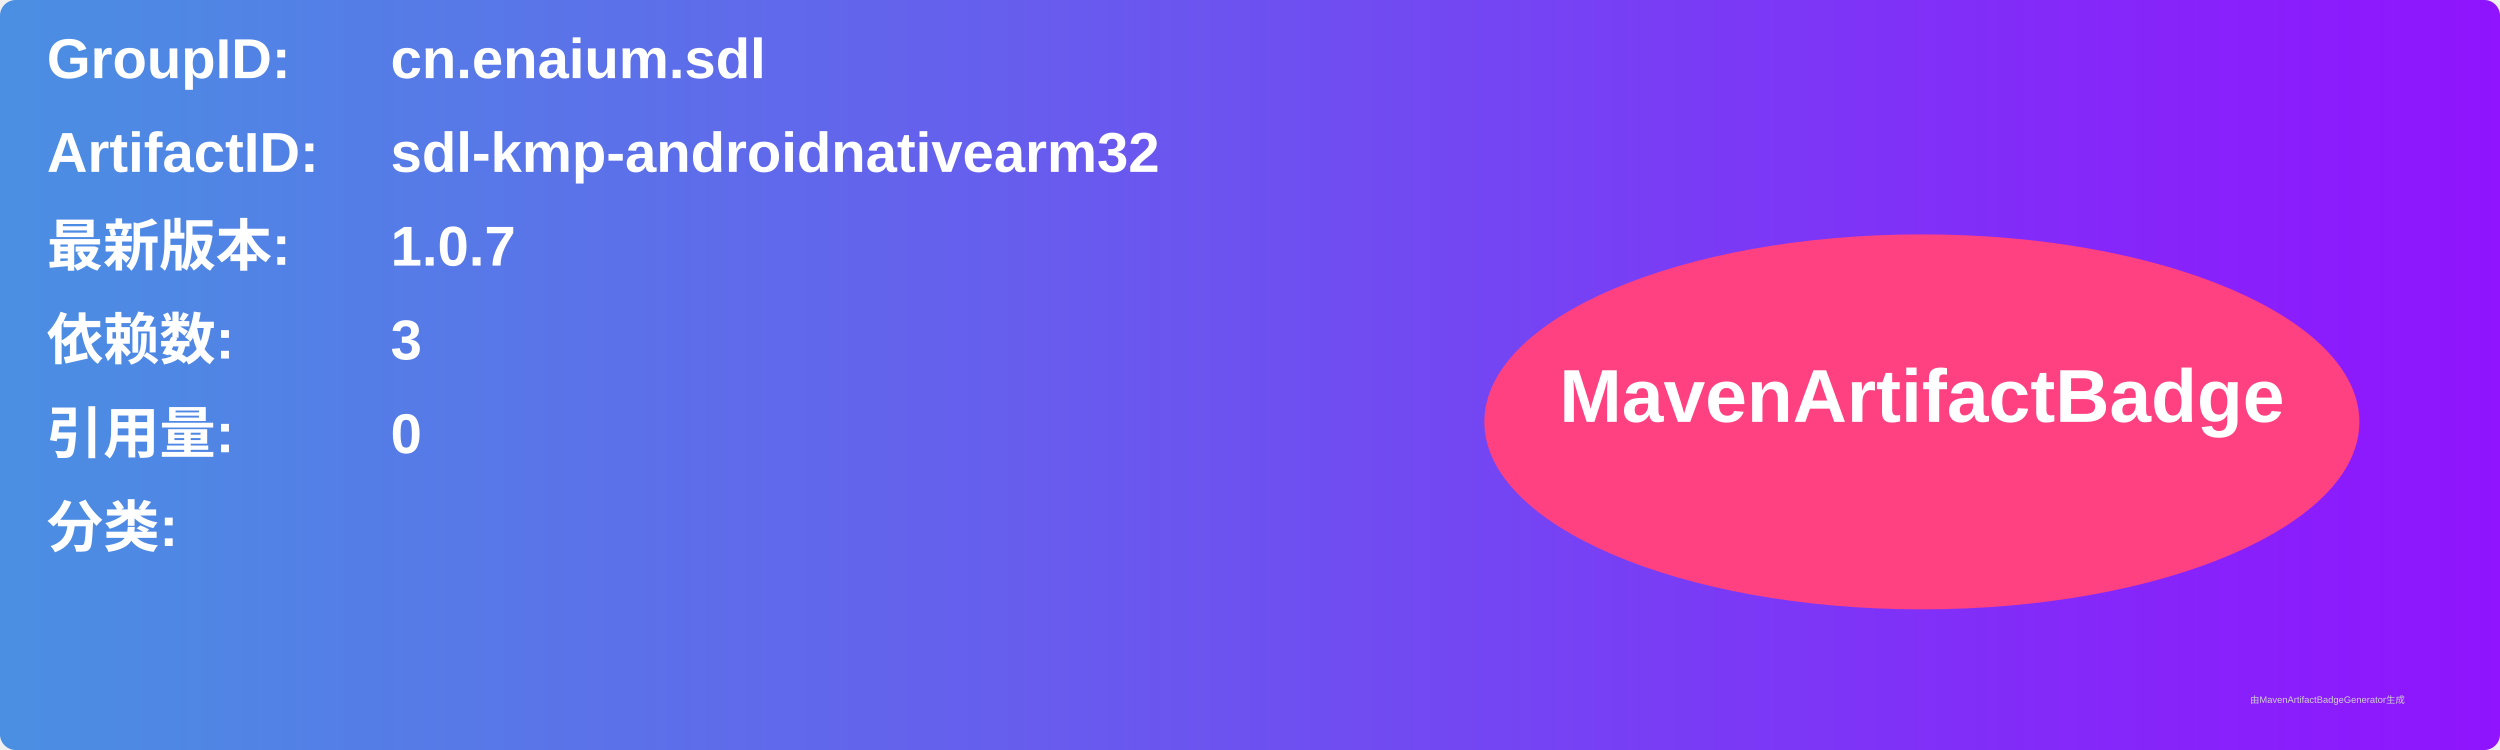
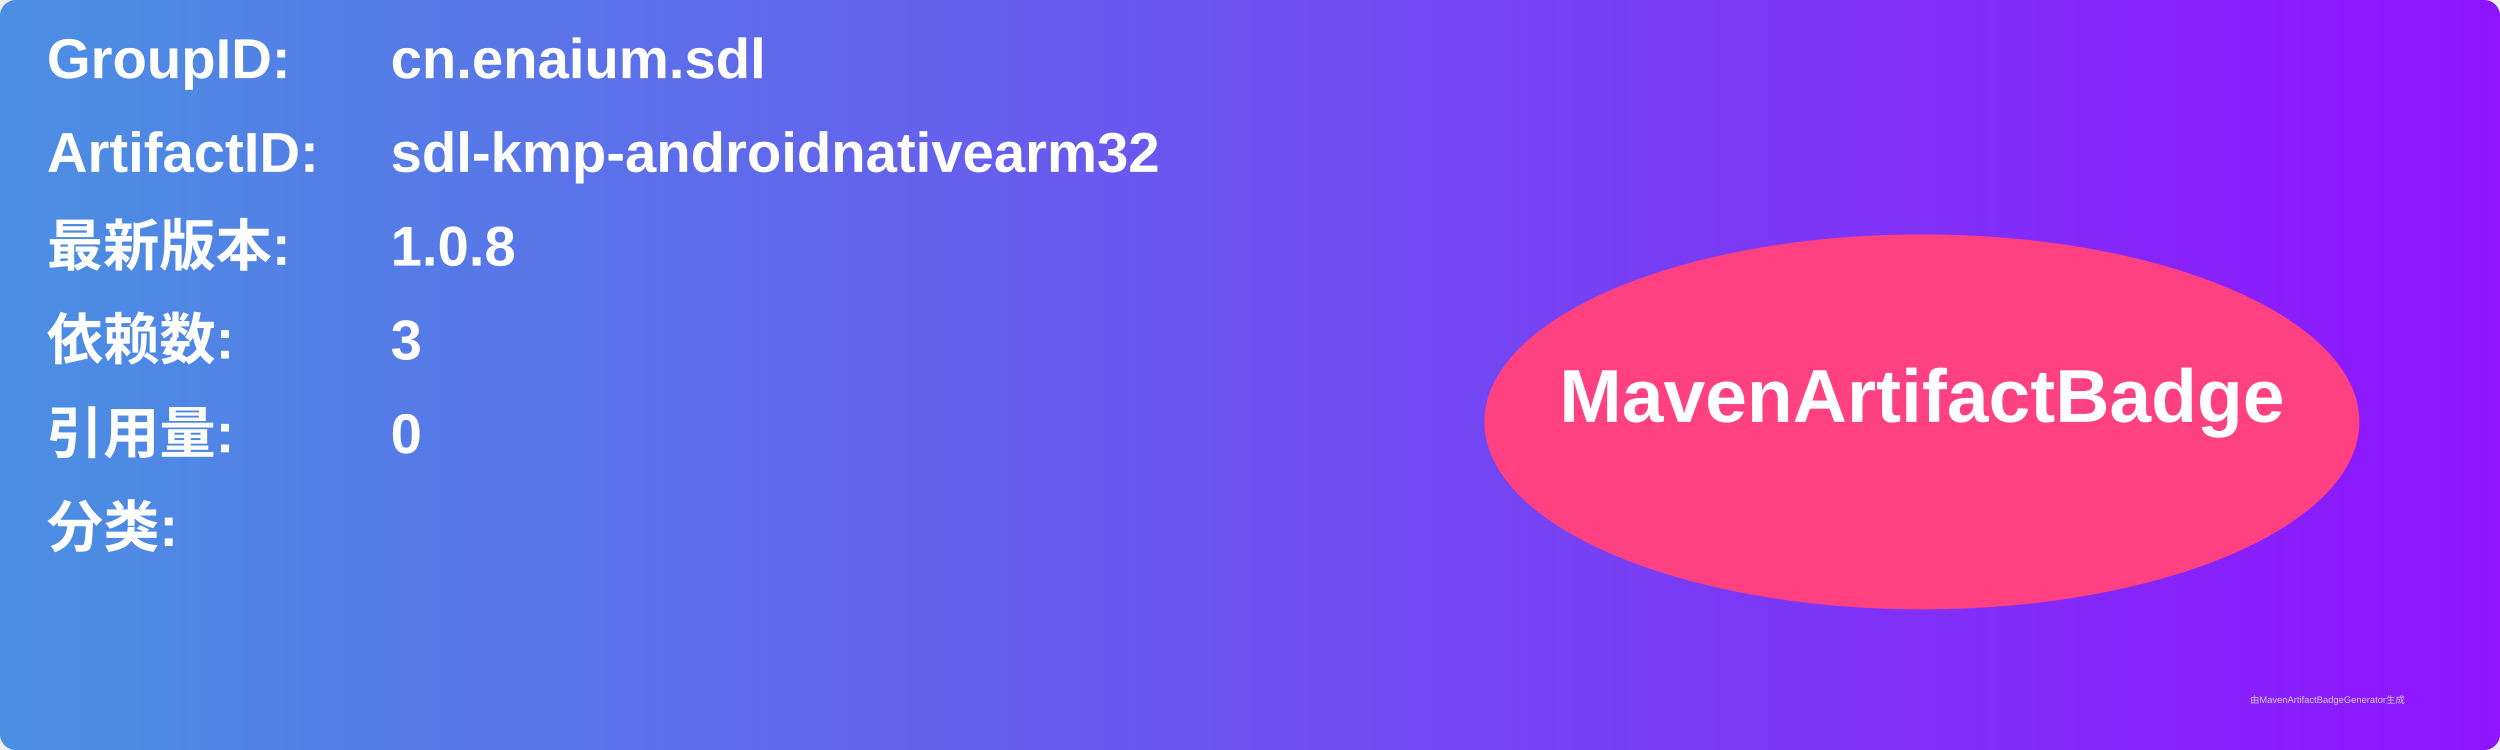
<svg xmlns="http://www.w3.org/2000/svg" width="800" height="240" viewBox="0 0 800 240">
  <linearGradient id="grad" x1="0%" y1="0%" x2="100%" y2="0%">
    <stop offset="0%" stop-color="#4a90e2" />
    <stop offset="100%" stop-color="#9013fe" />
  </linearGradient>
  <rect width="100%" height="100%" rx="5" ry="5" fill="url(#grad)" />
  <g transform="translate(15, 15)">
    <text x="0" y="10" font-family="Arial" font-size="18" fill="white" font-weight="bold" width="260">GroupID:</text>
    <text x="110" y="10" font-family="Arial" font-size="18" fill="white" font-weight="bold" width="460">cn.enaium.sdl</text>
    <text x="0" y="40" font-family="Arial" font-size="18" fill="white" font-weight="bold" width="260">ArtifactID:</text>
    <text x="110" y="40" font-family="Arial" font-size="18" fill="white" font-weight="bold" width="460">sdl-kmp-androidnativearm32</text>
    <text x="0" y="70" font-family="Arial" font-size="18" fill="white" font-weight="bold">最新版本:</text>
    <text x="110" y="70" font-family="Arial" font-size="18" fill="white" font-weight="bold">
-       <tspan font-weight="bold">1.0.7</tspan>
+       <tspan font-weight="bold">1.0.8</tspan>
    </text>
    <text x="0" y="100" font-family="Arial" font-size="18" fill="white" font-weight="bold">依赖数: </text>
    <text x="110" y="100" font-family="Arial" font-size="18" fill="white">
      <tspan font-weight="bold">3</tspan>
    </text>
    <text x="0" y="130" font-family="Arial" font-size="18" fill="white" font-weight="bold">引用量: </text>
    <text x="110" y="130" font-family="Arial" font-size="18" fill="white">
      <tspan font-weight="bold">0</tspan>
    </text>
    <text x="0" y="160" font-family="Arial" font-size="18" fill="white" font-weight="bold">分类:</text>
    <text x="10" y="190" font-family="Arial" font-size="10" fill="white">
      <tspan font-weight="bold" />
    </text>
    <ellipse cx="600" cy="120" rx="140" ry="60" fill="#ff4081" />
    <text x="600" y="120" text-anchor="middle" font-family="Arial" font-size="24" fill="white" font-weight="bold">MavenArtifactBadge</text>
  </g>
  <text x="720" y="225" font-family="Arial" font-size="3" fill="#d0d0d0">由MavenArtifactBadgeGenerator生成</text>
</svg>
